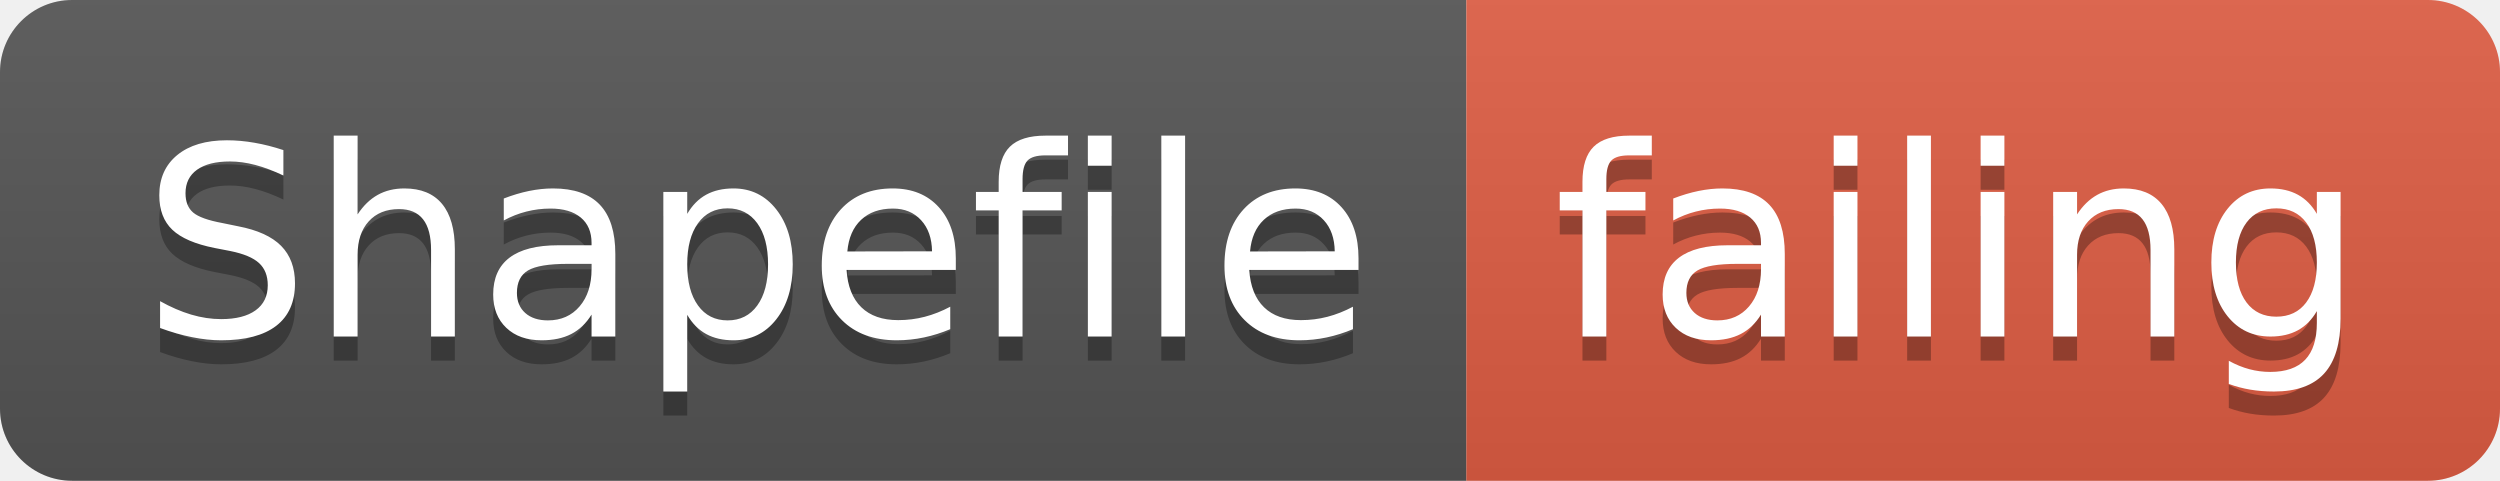
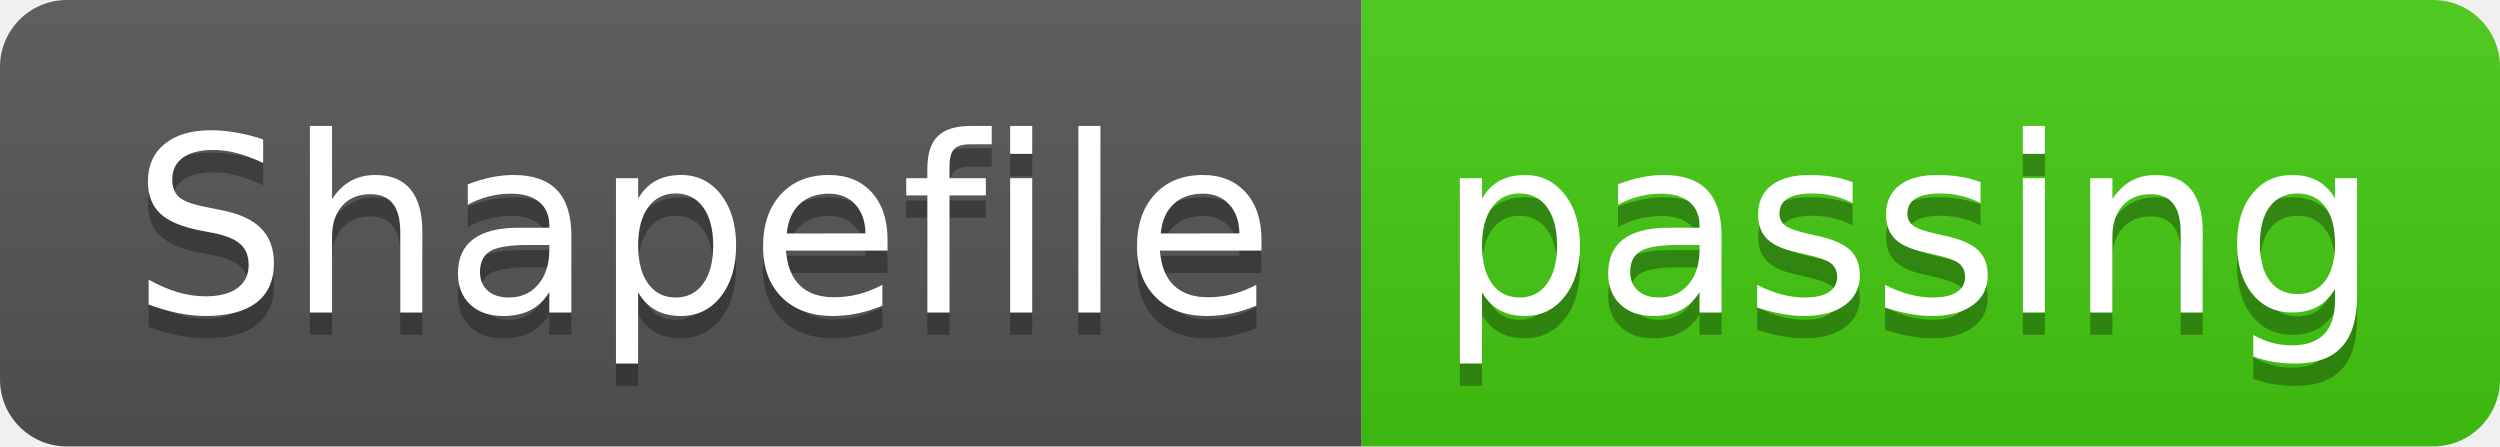
- <svg xmlns="http://www.w3.org/2000/svg" width="104" height="20">
+ <svg xmlns="http://www.w3.org/2000/svg" width="112" height="20">
  <linearGradient id="smooth" x2="0" y2="100%">
    <stop offset="0" stop-color="#bbb" stop-opacity=".1" />
    <stop offset="1" stop-opacity=".1" />
  </linearGradient>
  <clipPath id="round">
-     <rect width="104" height="20" rx="3" fill="#fff" />
+     <rect width="112" height="20" rx="3" fill="#fff" />
  </clipPath>
  <g clip-path="url(#round)">
    <rect width="61" height="20" fill="#555" />
-     <rect x="61" width="43" height="20" fill="#e05d44" />
-     <rect width="104" height="20" fill="url(#smooth)" />
+     <rect x="61" width="51" height="20" fill="#4c1" />
+     <rect width="112" height="20" fill="url(#smooth)" />
  </g>
  <g fill="#fff" text-anchor="middle" font-family="DejaVu Sans,Verdana,Geneva,sans-serif" font-size="110">
    <text x="315" y="150" fill="#010101" fill-opacity=".3" transform="scale(0.1)" textLength="510" lengthAdjust="spacing">Shapefile</text>
    <text x="315" y="140" transform="scale(0.1)" textLength="510" lengthAdjust="spacing">Shapefile</text>
-     <text x="815" y="150" fill="#010101" fill-opacity=".3" transform="scale(0.1)" textLength="330" lengthAdjust="spacing">failing</text>
-     <text x="815" y="140" transform="scale(0.1)" textLength="330" lengthAdjust="spacing">failing</text>
+     <text x="855" y="150" fill="#010101" fill-opacity=".3" transform="scale(0.1)" textLength="410" lengthAdjust="spacing">passing</text>
+     <text x="855" y="140" transform="scale(0.1)" textLength="410" lengthAdjust="spacing">passing</text>
  </g>
</svg>
